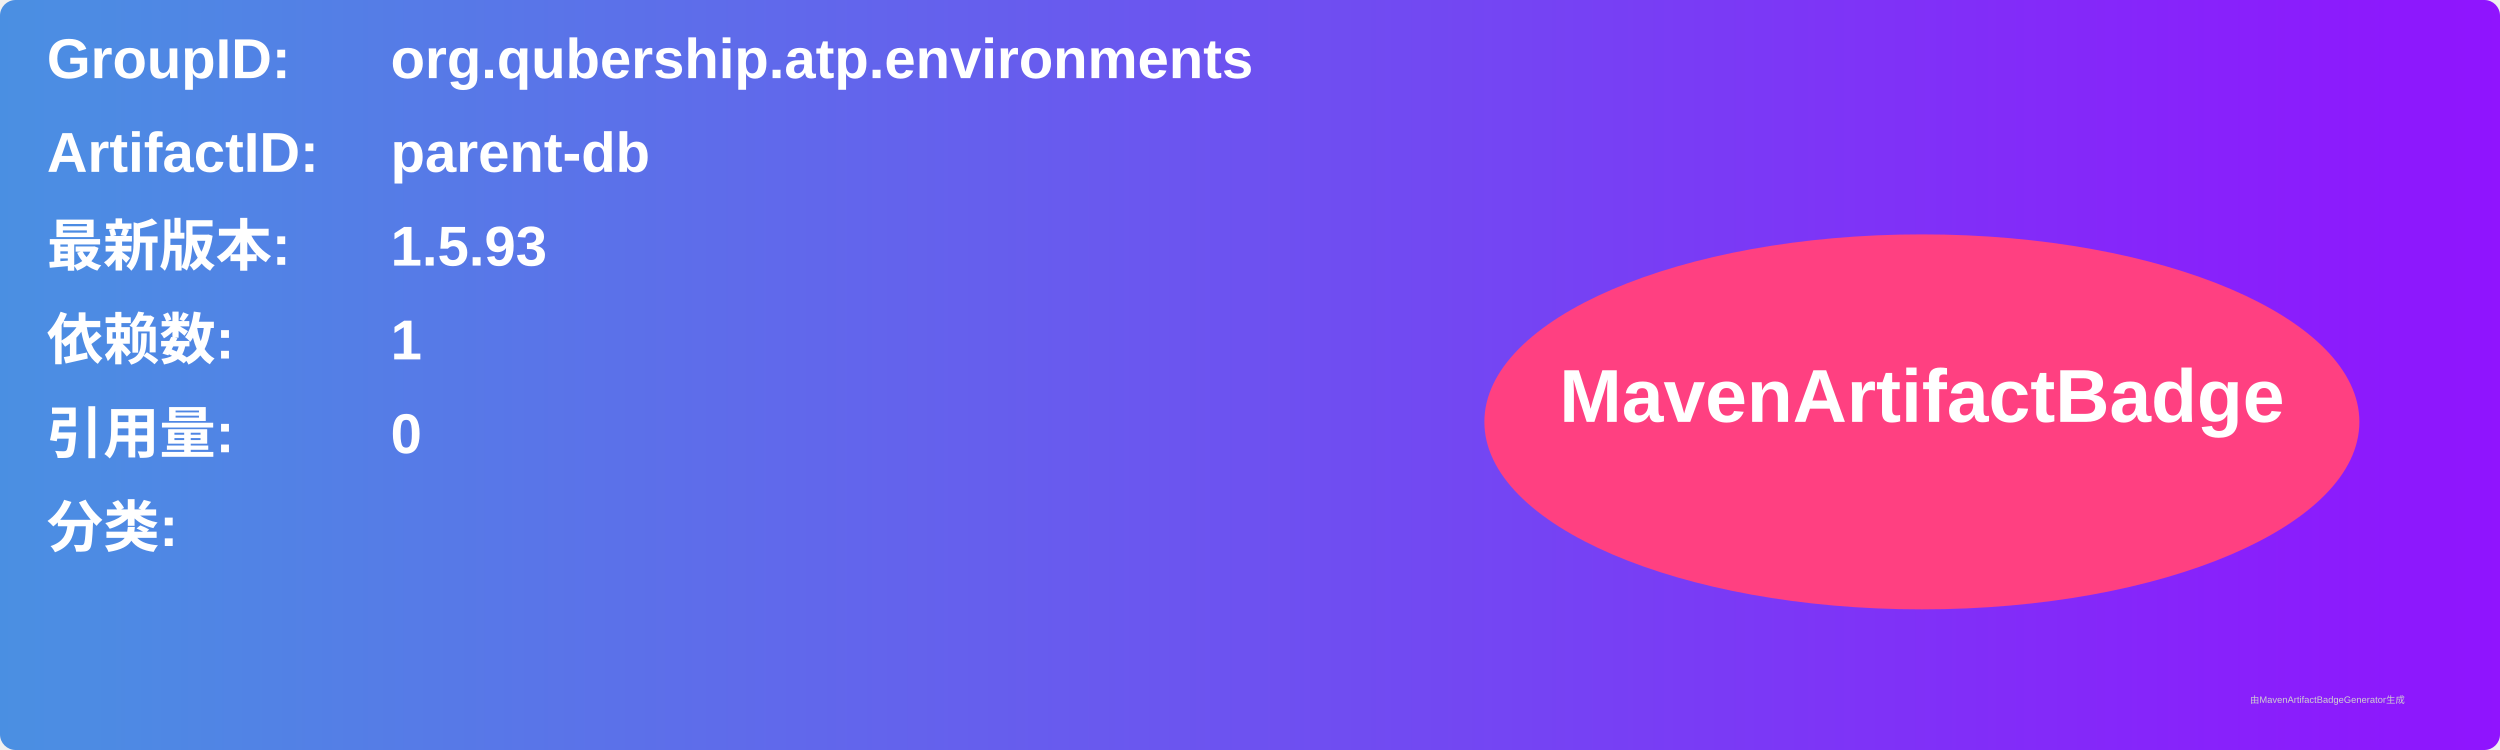
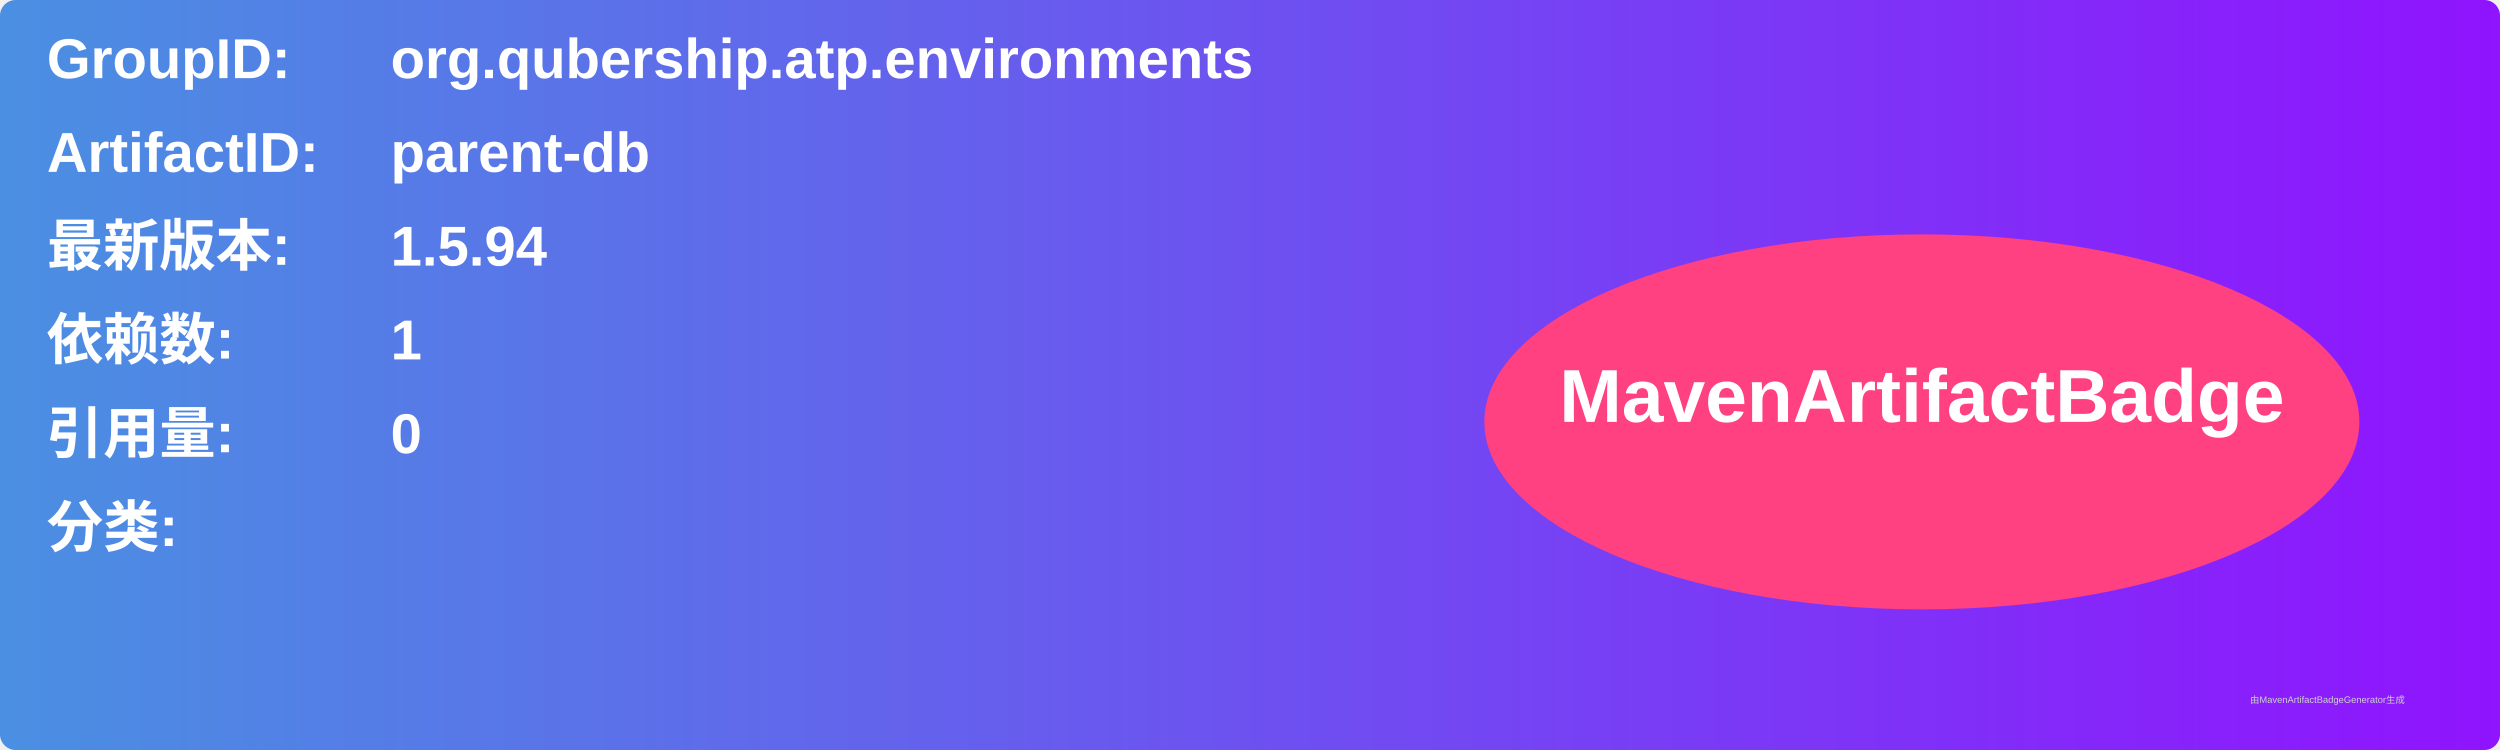
<svg xmlns="http://www.w3.org/2000/svg" width="800" height="240" viewBox="0 0 800 240">
  <linearGradient id="grad" x1="0%" y1="0%" x2="100%" y2="0%">
    <stop offset="0%" stop-color="#4a90e2" />
    <stop offset="100%" stop-color="#9013fe" />
  </linearGradient>
  <rect width="100%" height="100%" rx="5" ry="5" fill="url(#grad)" />
  <g transform="translate(15, 15)">
    <text x="0" y="10" font-family="Arial" font-size="18" fill="white" font-weight="bold" width="260">GroupID:</text>
    <text x="110" y="10" font-family="Arial" font-size="18" fill="white" font-weight="bold" width="460">org.qubership.atp.environments</text>
    <text x="0" y="40" font-family="Arial" font-size="18" fill="white" font-weight="bold" width="260">ArtifactID:</text>
    <text x="110" y="40" font-family="Arial" font-size="18" fill="white" font-weight="bold" width="460">parent-db</text>
    <text x="0" y="70" font-family="Arial" font-size="18" fill="white" font-weight="bold">最新版本:</text>
    <text x="110" y="70" font-family="Arial" font-size="18" fill="white" font-weight="bold">
-       <tspan font-weight="bold">1.5.93</tspan>
+       <tspan font-weight="bold">1.5.94</tspan>
    </text>
    <text x="0" y="100" font-family="Arial" font-size="18" fill="white" font-weight="bold">依赖数: </text>
    <text x="110" y="100" font-family="Arial" font-size="18" fill="white">
      <tspan font-weight="bold">1</tspan>
    </text>
    <text x="0" y="130" font-family="Arial" font-size="18" fill="white" font-weight="bold">引用量: </text>
    <text x="110" y="130" font-family="Arial" font-size="18" fill="white">
      <tspan font-weight="bold">0</tspan>
    </text>
    <text x="0" y="160" font-family="Arial" font-size="18" fill="white" font-weight="bold">分类:</text>
    <text x="10" y="190" font-family="Arial" font-size="10" fill="white">
      <tspan font-weight="bold" />
    </text>
    <ellipse cx="600" cy="120" rx="140" ry="60" fill="#ff4081" />
    <text x="600" y="120" text-anchor="middle" font-family="Arial" font-size="24" fill="white" font-weight="bold">MavenArtifactBadge</text>
  </g>
  <text x="720" y="225" font-family="Arial" font-size="3" fill="#d0d0d0">由MavenArtifactBadgeGenerator生成</text>
</svg>
